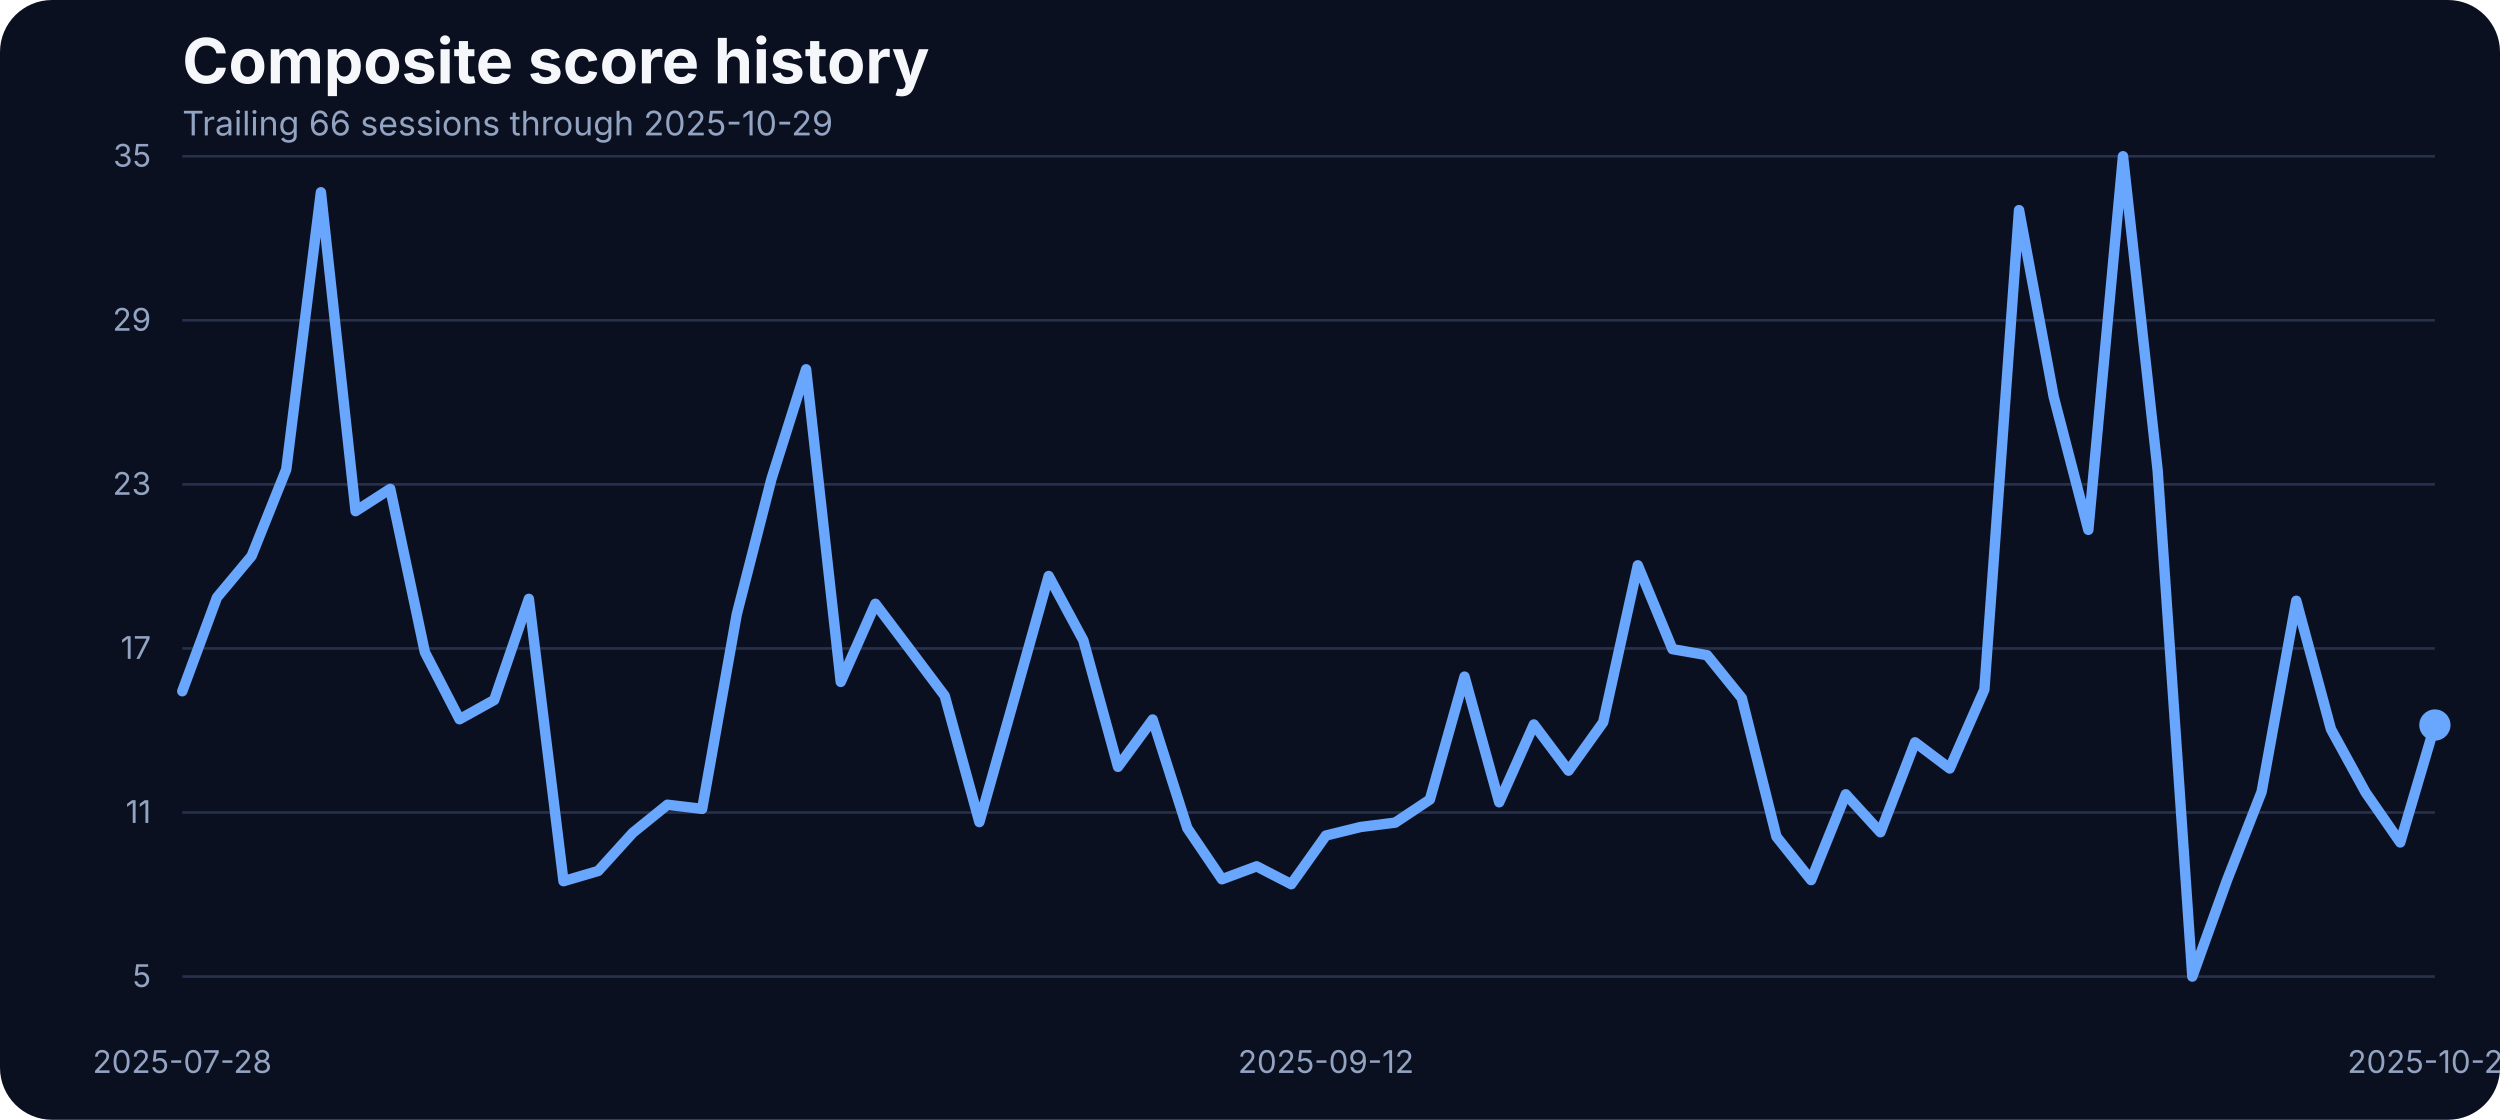
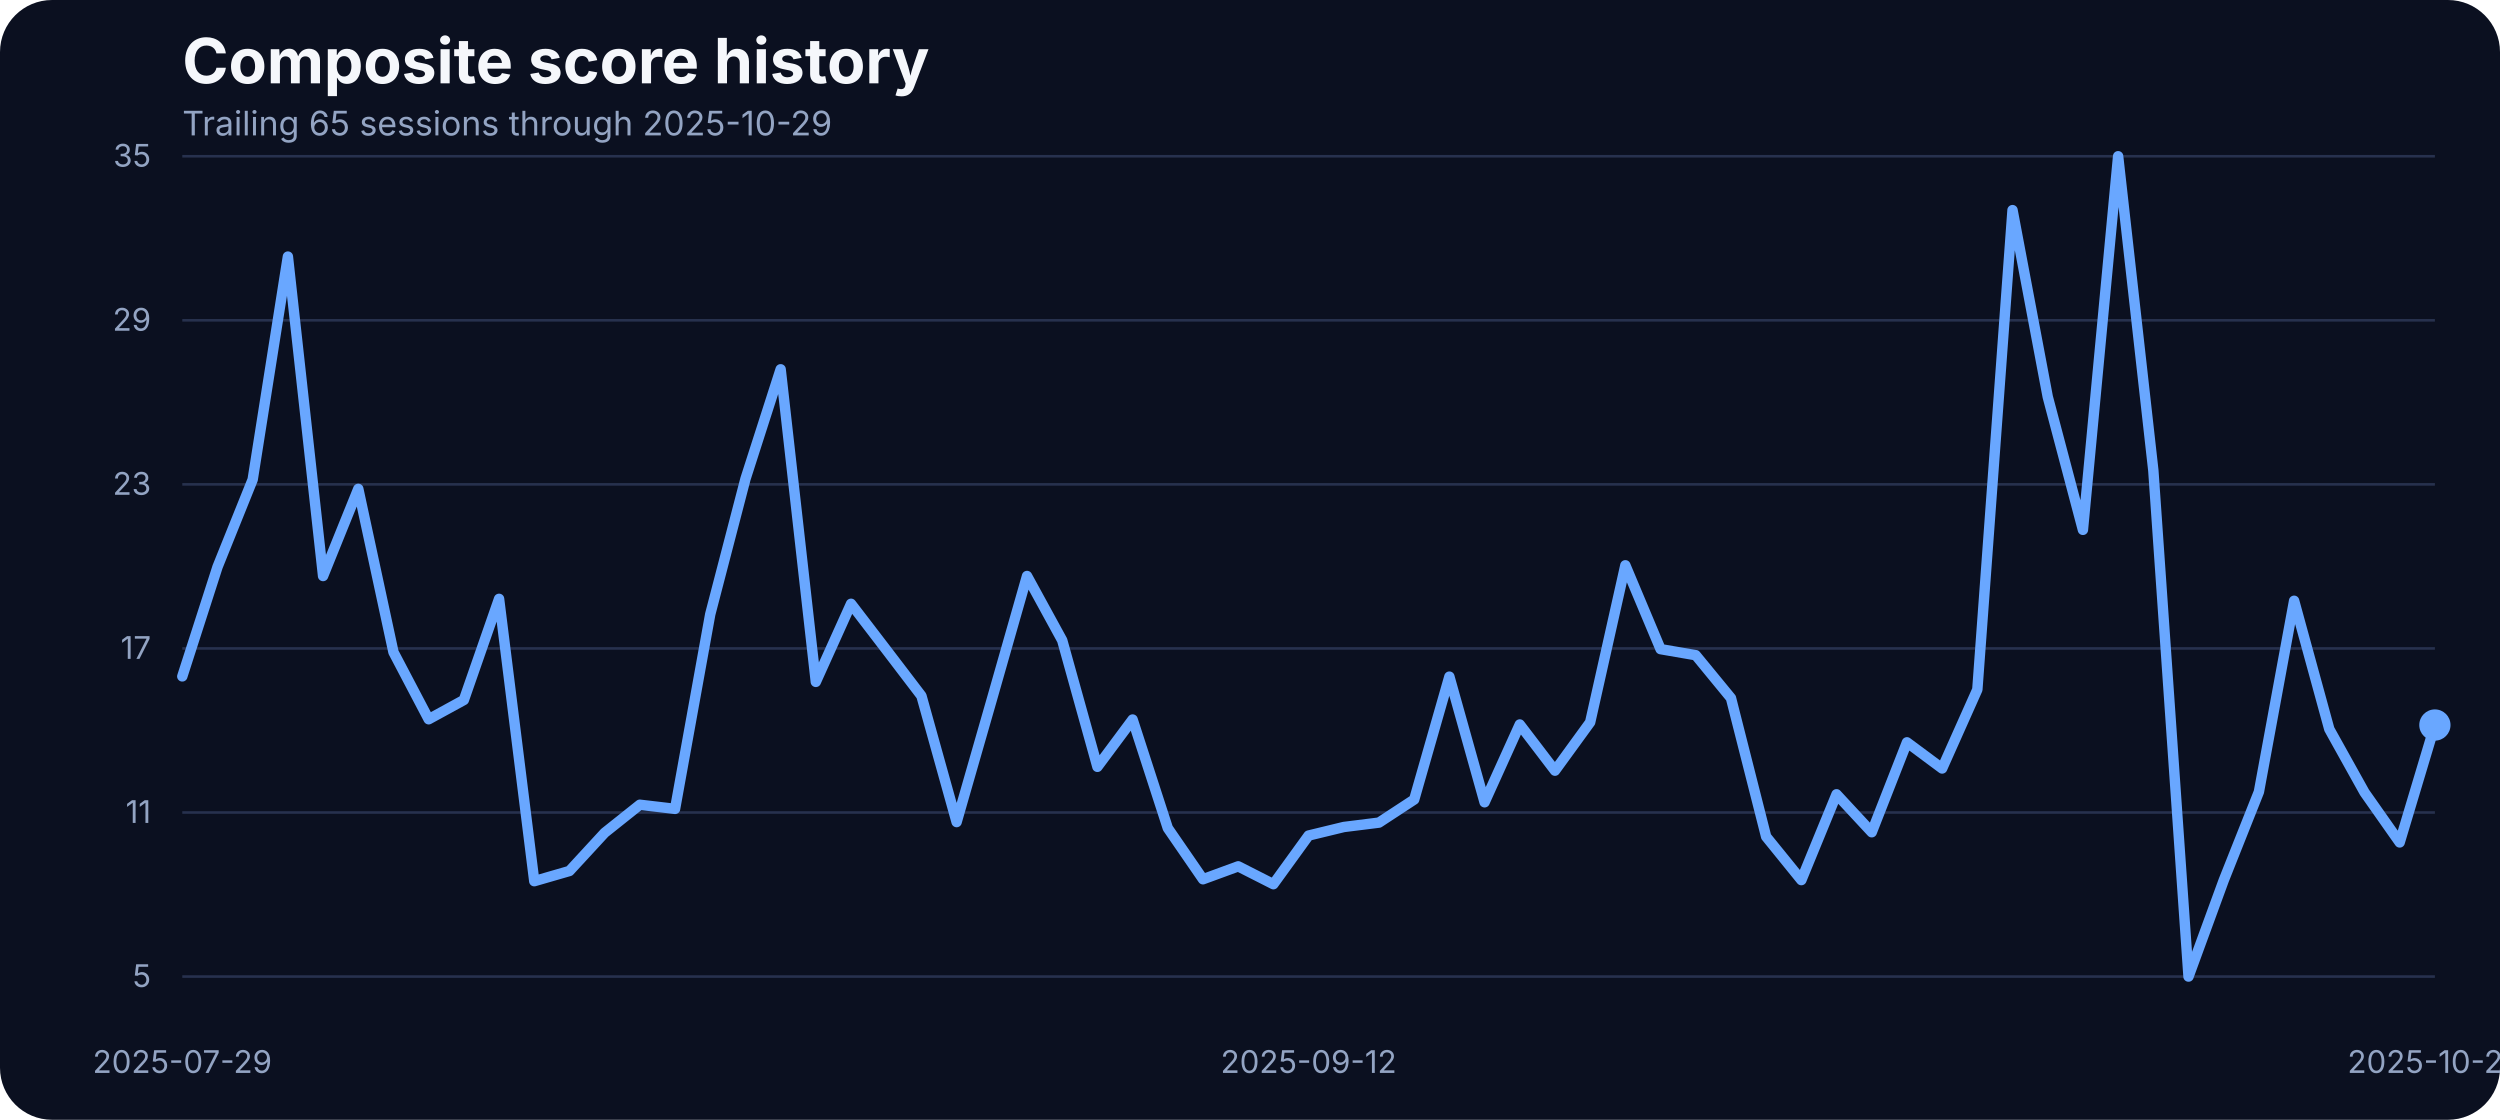
<svg xmlns="http://www.w3.org/2000/svg" width="960" height="430" viewBox="0 0 960 430" role="img" aria-label="Composite score history">
  <rect width="100%" height="100%" fill="#0b1020" rx="20" />
  <text x="70" y="32" fill="#f5f7fb" font-family="Inter, Arial, sans-serif" font-size="24" font-weight="700">Composite score history</text>
-   <text x="70" y="52" fill="#93a4c3" font-family="Inter, Arial, sans-serif" font-size="13">Trailing 66 sessions through 2025-10-29</text>
+   <text x="70" y="52" fill="#93a4c3" font-family="Inter, Arial, sans-serif" font-size="13">Trailing 65 sessions through 2025-10-29</text>
  <line x1="70" x2="935" y1="375.00" y2="375.00" stroke="#27314e" stroke-width="1" />
  <text x="58" y="379.00" text-anchor="end" fill="#93a4c3" font-family="Inter, Arial, sans-serif" font-size="12">5</text>
  <line x1="70" x2="935" y1="312.00" y2="312.00" stroke="#27314e" stroke-width="1" />
  <text x="58" y="316.00" text-anchor="end" fill="#93a4c3" font-family="Inter, Arial, sans-serif" font-size="12">11</text>
  <line x1="70" x2="935" y1="249.00" y2="249.00" stroke="#27314e" stroke-width="1" />
  <text x="58" y="253.00" text-anchor="end" fill="#93a4c3" font-family="Inter, Arial, sans-serif" font-size="12">17</text>
  <line x1="70" x2="935" y1="186.00" y2="186.00" stroke="#27314e" stroke-width="1" />
  <text x="58" y="190.00" text-anchor="end" fill="#93a4c3" font-family="Inter, Arial, sans-serif" font-size="12">23</text>
  <line x1="70" x2="935" y1="123.00" y2="123.00" stroke="#27314e" stroke-width="1" />
  <text x="58" y="127.00" text-anchor="end" fill="#93a4c3" font-family="Inter, Arial, sans-serif" font-size="12">29</text>
  <line x1="70" x2="935" y1="60.00" y2="60.00" stroke="#27314e" stroke-width="1" />
  <text x="58" y="64.00" text-anchor="end" fill="#93a4c3" font-family="Inter, Arial, sans-serif" font-size="12">35</text>
-   <text x="70.00" y="412" text-anchor="middle" fill="#93a4c3" font-family="Inter, Arial, sans-serif" font-size="12">2025-07-28</text>
-   <text x="509.15" y="412" text-anchor="middle" fill="#93a4c3" font-family="Inter, Arial, sans-serif" font-size="12">2025-09-12</text>
+   <text x="70.00" y="412" text-anchor="middle" fill="#93a4c3" font-family="Inter, Arial, sans-serif" font-size="12">2025-07-29</text>
+   <text x="502.50" y="412" text-anchor="middle" fill="#93a4c3" font-family="Inter, Arial, sans-serif" font-size="12">2025-09-12</text>
  <text x="935.00" y="412" text-anchor="middle" fill="#93a4c3" font-family="Inter, Arial, sans-serif" font-size="12">2025-10-29</text>
-   <path d="M 70.00 265.43 L 83.31 229.43 L 96.62 213.49 L 109.92 180.24 L 123.23 73.83 L 136.54 196.28 L 149.85 187.73 L 163.15 250.44 L 176.46 276.19 L 189.77 268.80 L 203.08 229.96 L 216.38 338.37 L 229.69 334.46 L 243.00 319.79 L 256.31 309.02 L 269.62 310.61 L 282.92 235.87 L 296.23 183.93 L 309.54 141.81 L 322.85 261.84 L 336.15 231.86 L 349.46 249.49 L 362.77 267.22 L 376.08 315.67 L 389.38 268.59 L 402.69 221.19 L 416.00 245.90 L 429.31 294.46 L 442.62 276.30 L 455.92 318.00 L 469.23 337.63 L 482.54 332.67 L 495.85 339.53 L 509.15 320.85 L 522.46 317.57 L 535.77 315.88 L 549.08 307.02 L 562.38 259.83 L 575.69 308.07 L 589.00 278.20 L 602.31 295.93 L 615.62 277.35 L 628.92 217.08 L 642.23 249.27 L 655.54 251.60 L 668.85 268.06 L 682.15 321.27 L 695.46 337.95 L 708.77 305.01 L 722.08 319.58 L 735.38 285.06 L 748.69 295.09 L 762.00 264.79 L 775.31 80.69 L 788.62 152.37 L 801.92 203.46 L 815.23 60.00 L 828.54 180.66 L 841.85 375.00 L 855.15 338.05 L 868.46 304.06 L 881.77 230.70 L 895.08 279.99 L 908.38 304.27 L 921.69 323.49 L 935.00 278.41" fill="none" stroke="#69a7ff" stroke-width="4" stroke-linecap="round" stroke-linejoin="round" />
+   <path d="M 70.00 259.73 L 83.52 217.71 L 97.03 184.14 L 110.55 98.53 L 124.06 221.19 L 137.58 187.73 L 151.09 250.44 L 164.61 276.19 L 178.12 268.80 L 191.64 229.96 L 205.16 338.37 L 218.67 334.46 L 232.19 319.79 L 245.70 309.02 L 259.22 310.61 L 272.73 235.87 L 286.25 183.93 L 299.77 141.81 L 313.28 261.84 L 326.80 231.86 L 340.31 249.49 L 353.83 267.22 L 367.34 315.67 L 380.86 268.59 L 394.38 221.19 L 407.89 245.90 L 421.41 294.46 L 434.92 276.30 L 448.44 318.00 L 461.95 337.63 L 475.47 332.67 L 488.98 339.53 L 502.50 320.85 L 516.02 317.57 L 529.53 315.88 L 543.05 307.02 L 556.56 259.83 L 570.08 308.07 L 583.59 278.20 L 597.11 295.93 L 610.62 277.35 L 624.14 217.08 L 637.66 249.27 L 651.17 251.60 L 664.69 268.06 L 678.20 321.27 L 691.72 337.95 L 705.23 305.01 L 718.75 319.58 L 732.27 285.06 L 745.78 295.09 L 759.30 264.79 L 772.81 80.69 L 786.33 152.37 L 799.84 203.46 L 813.36 60.00 L 826.88 180.66 L 840.39 375.00 L 853.91 338.05 L 867.42 304.06 L 880.94 230.70 L 894.45 279.99 L 907.97 304.27 L 921.48 323.49 L 935.00 278.41" fill="none" stroke="#69a7ff" stroke-width="4" stroke-linecap="round" stroke-linejoin="round" />
  <circle cx="935.00" cy="278.41" r="6" fill="#69a7ff" />
</svg>
